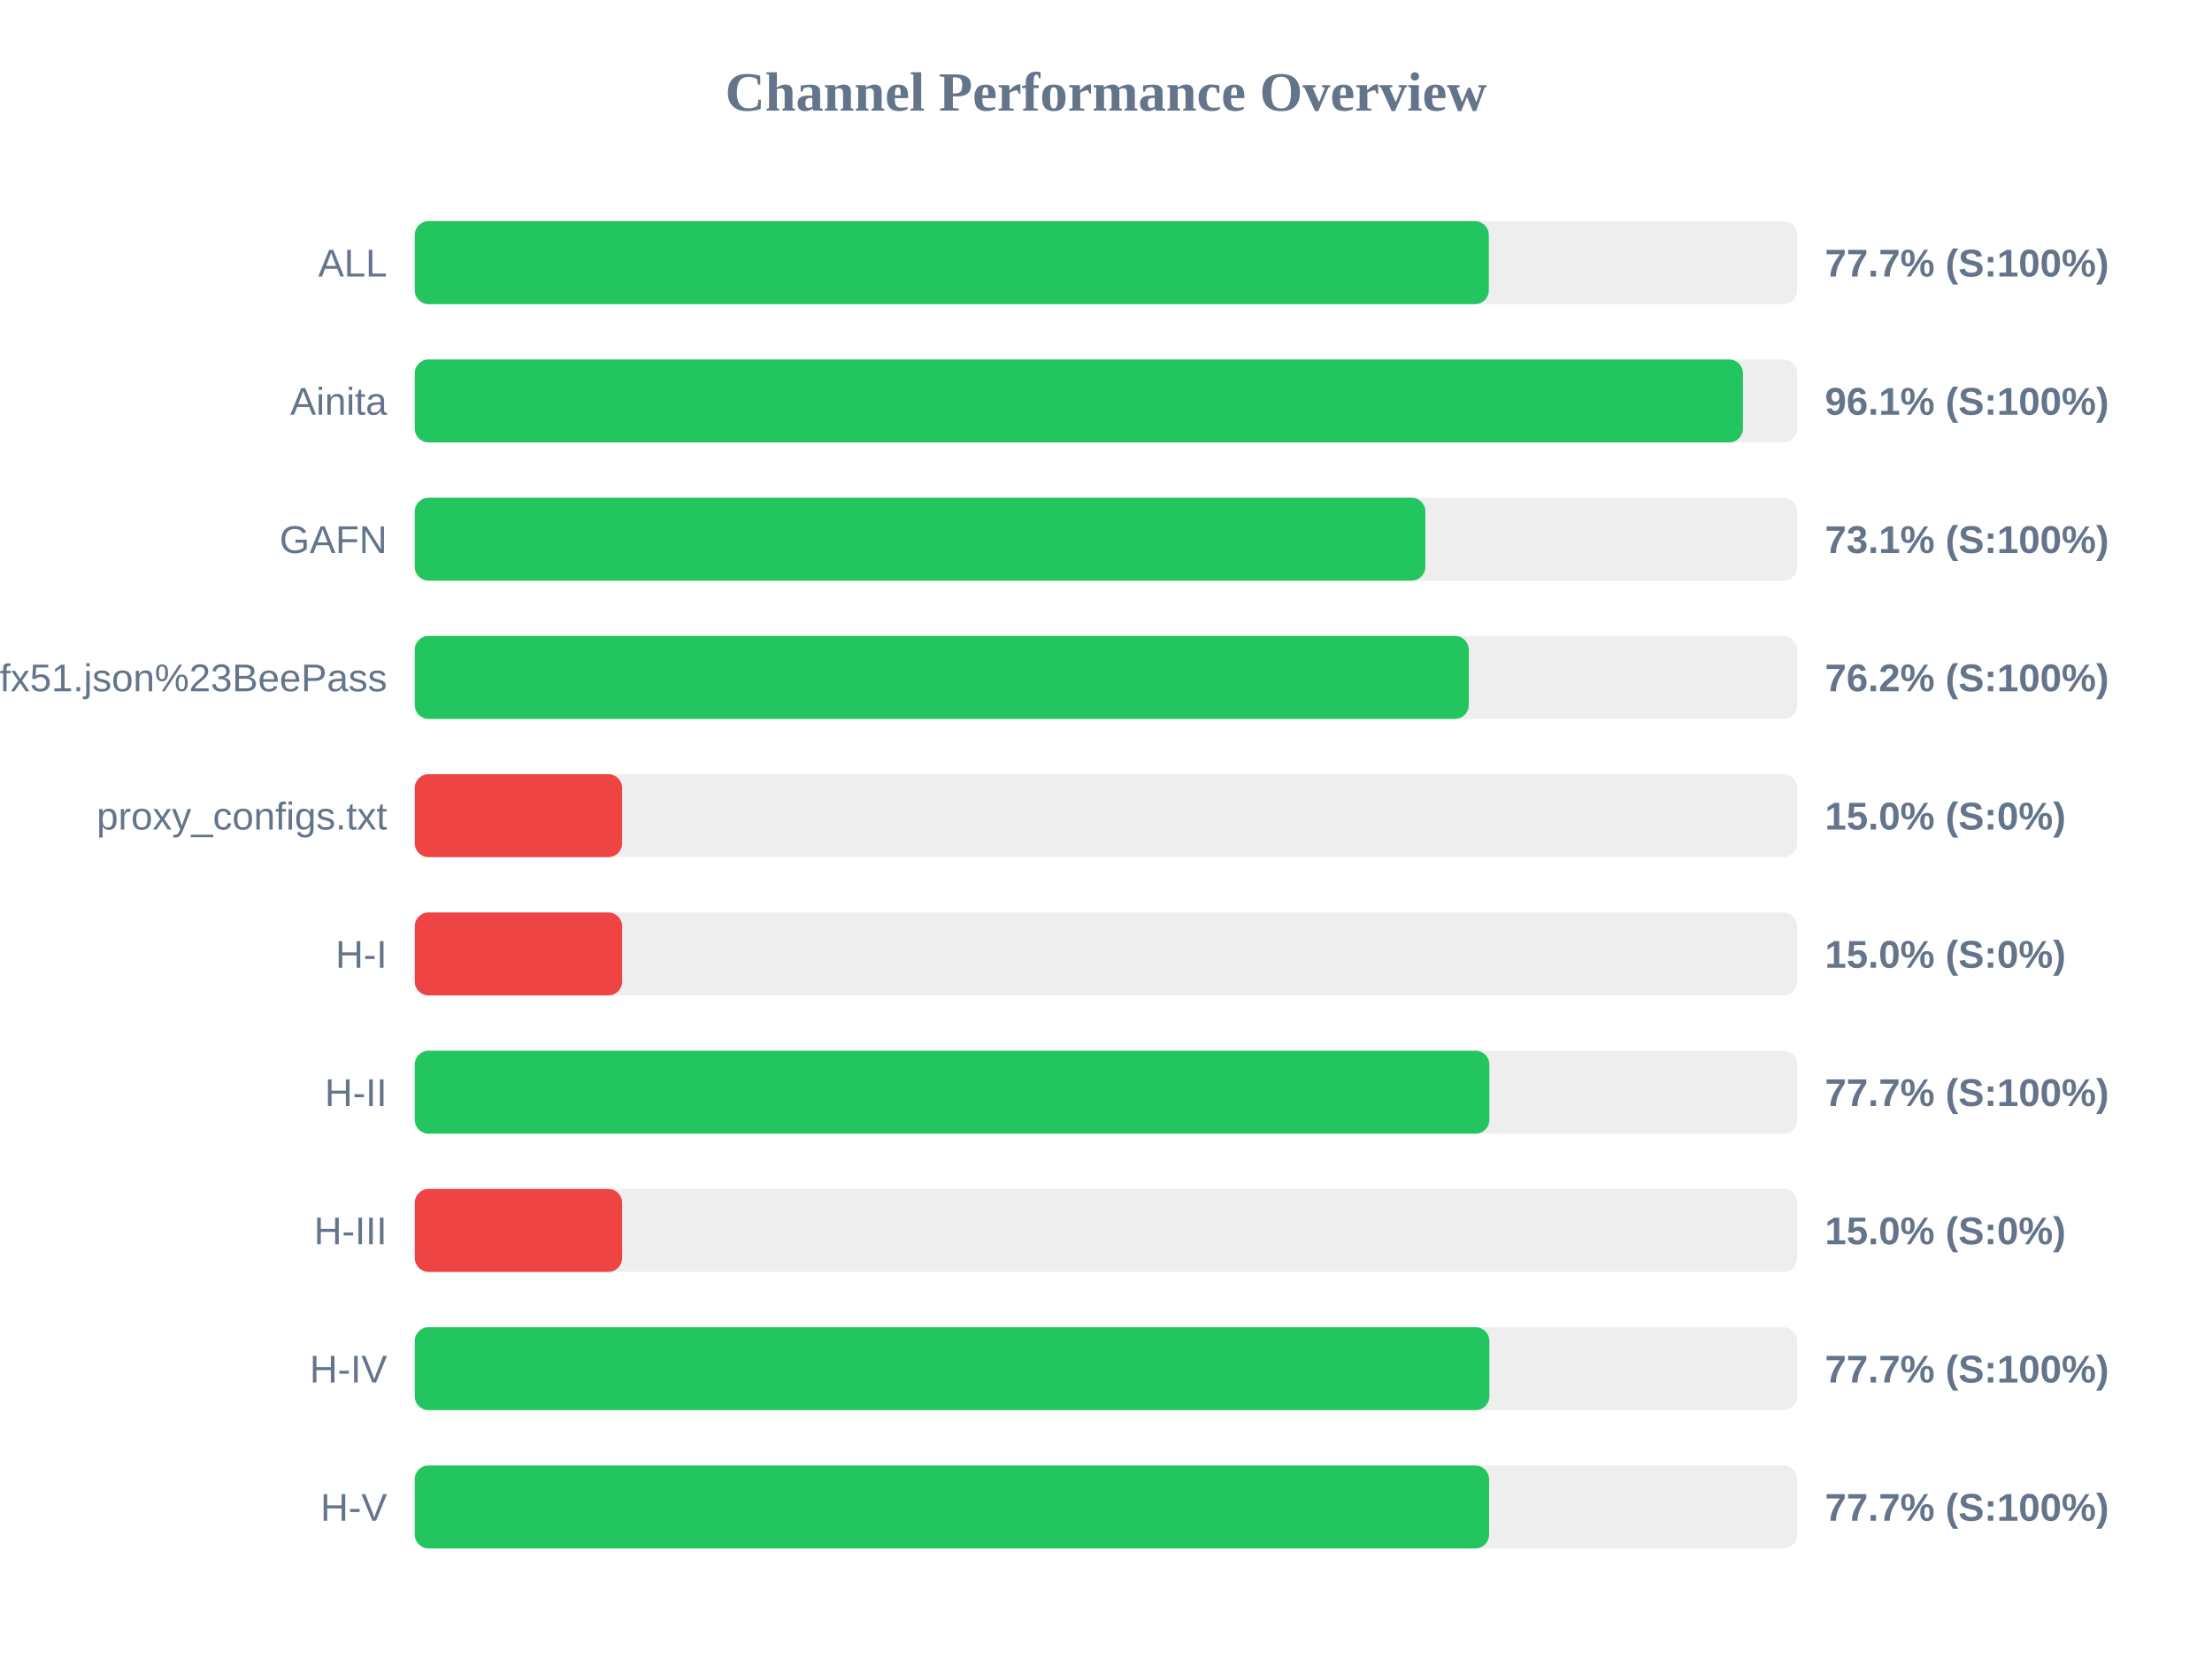
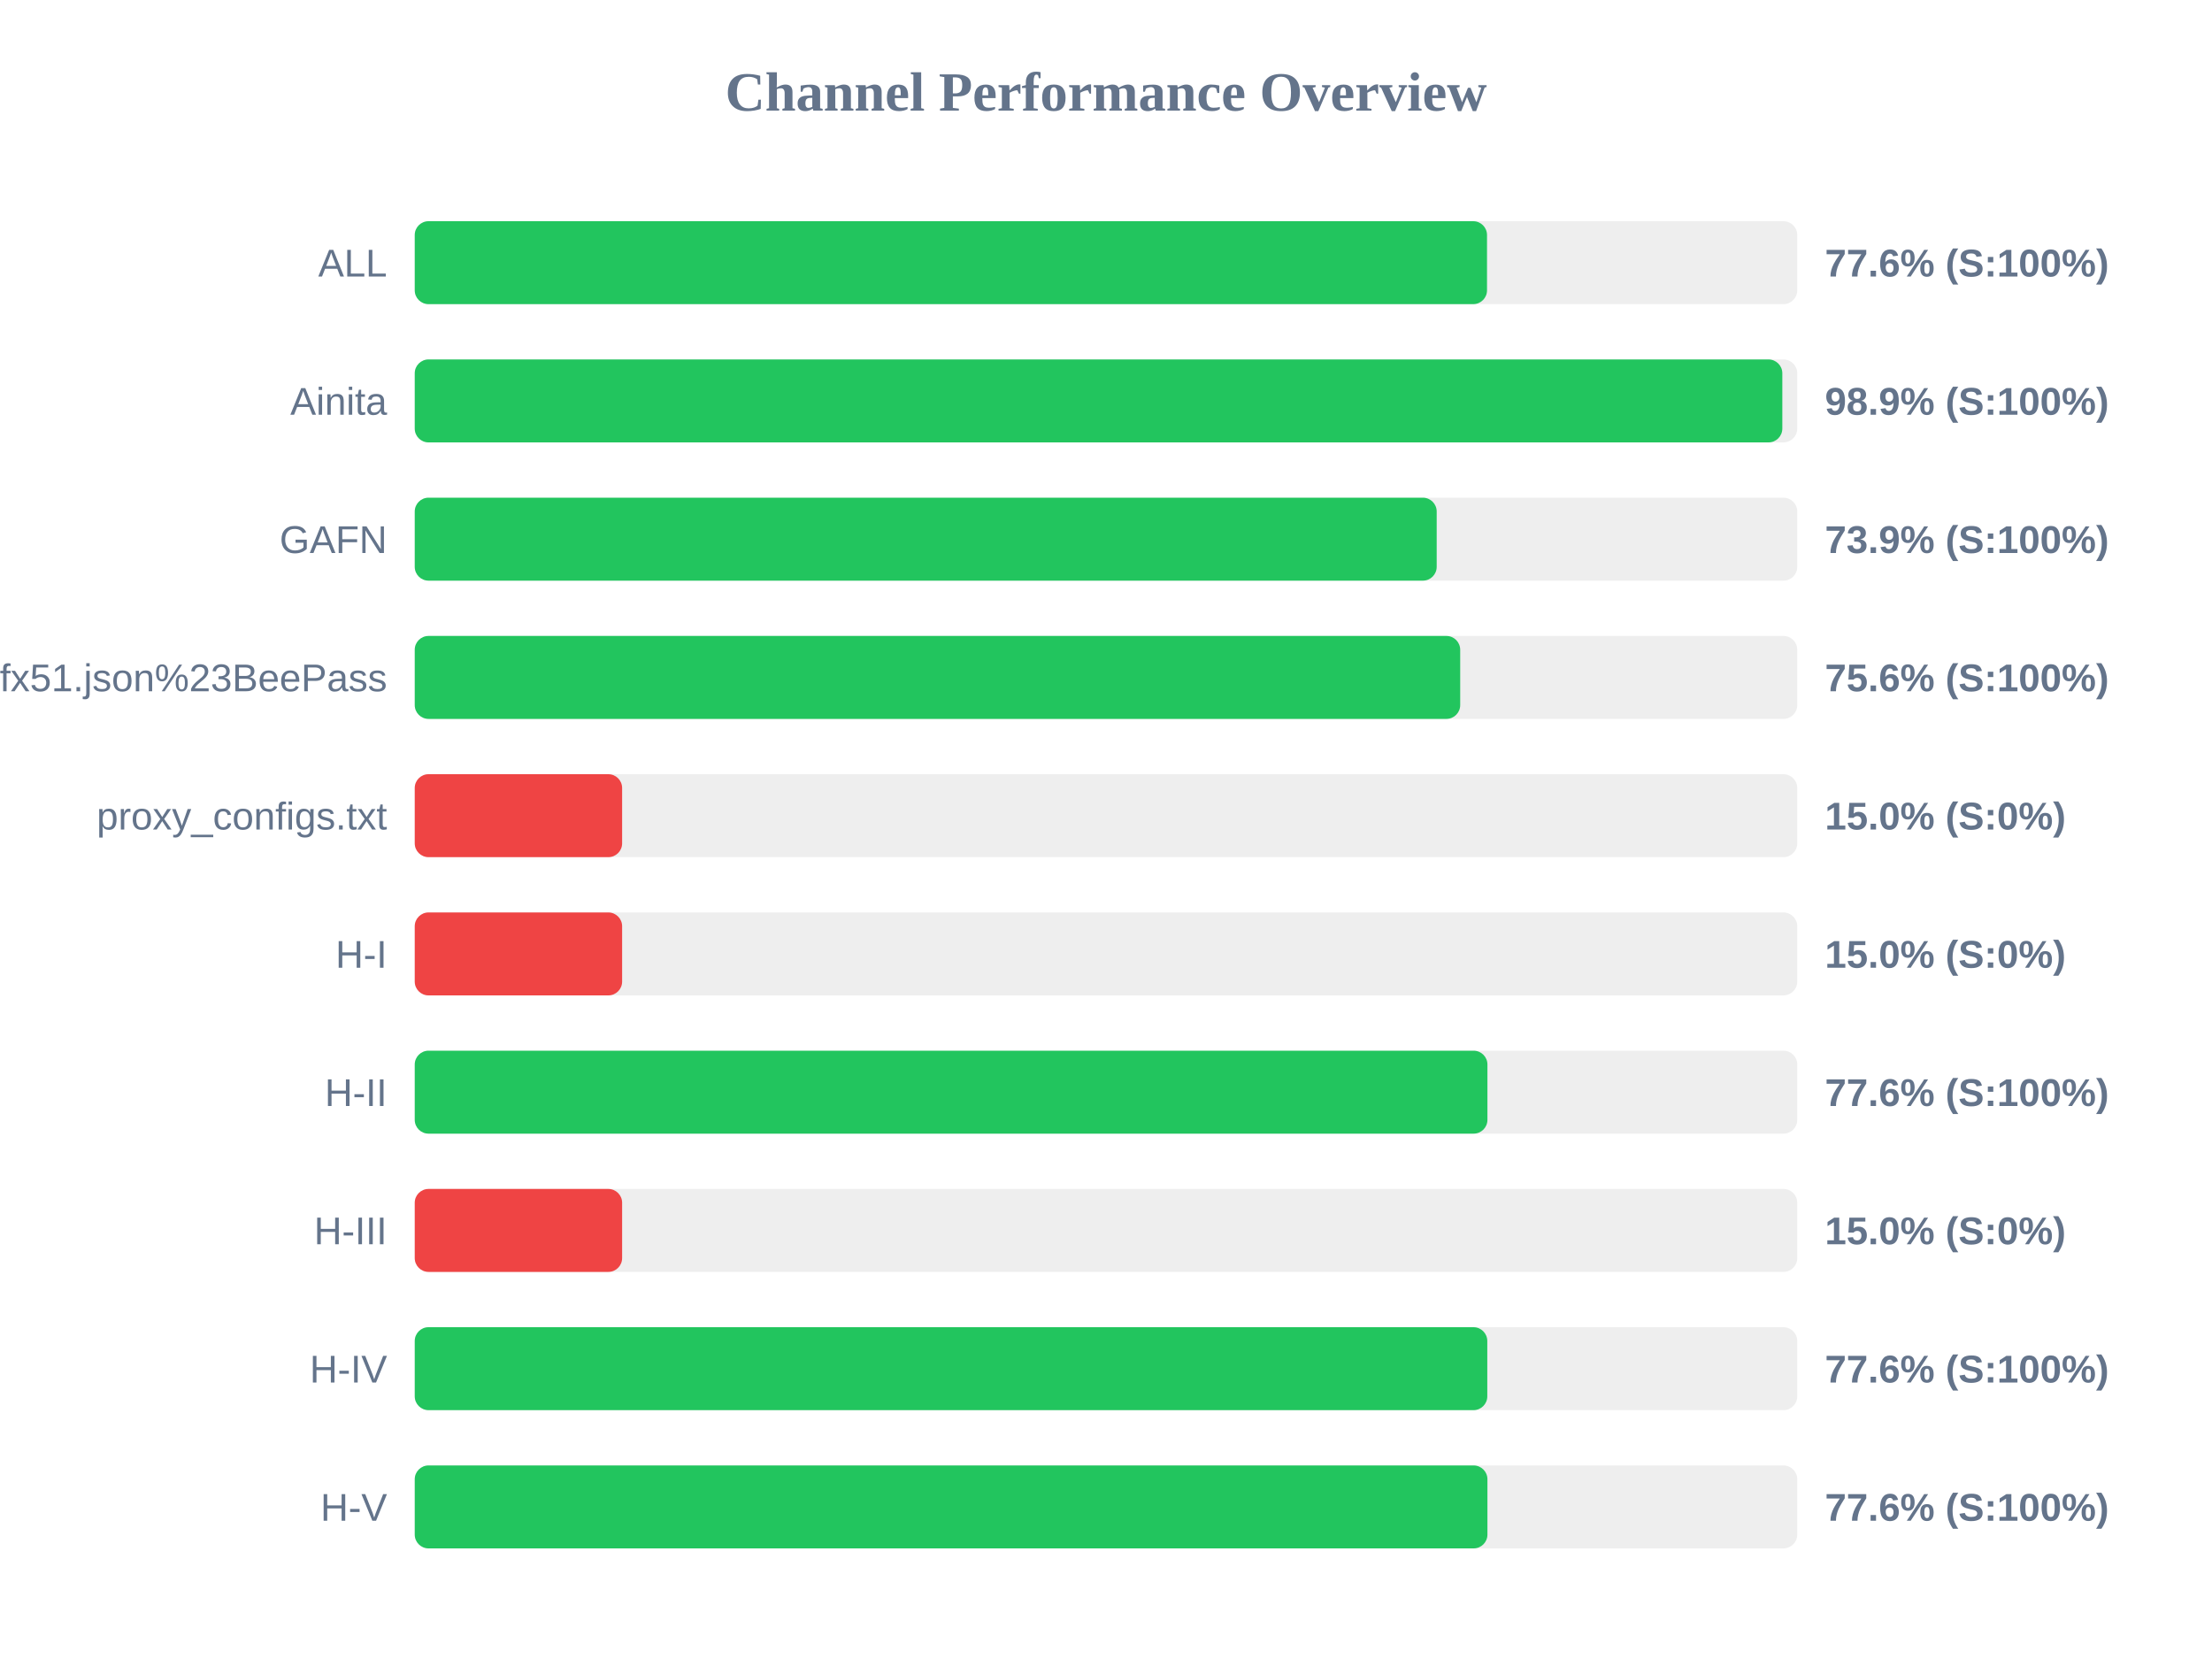
<svg xmlns="http://www.w3.org/2000/svg" width="800" height="600" version="1.1">
  <style>
        .row { font: 14px Arial; fill: #64748b; }
        .score { font: bold 14px Arial; fill: #64748b; }
    </style>
  <text x="400" y="40" text-anchor="middle" font-size="20px" font-weight="bold" fill="#64748b">Channel Performance Overview</text>
  <rect x="150" y="80" width="500" height="30" fill="#eee" rx="5" />
-   <rect x="150" y="80" width="388.45" height="30" fill="#22c55e" rx="5" />
+   <rect x="150" y="80" width="387.8" height="30" fill="#22c55e" rx="5" />
  <text x="140" y="100" text-anchor="end" class="row">ALL</text>
-   <text x="660" y="100" text-anchor="start" class="score">77.7% (S:100%)</text>
+   <text x="660" y="100" text-anchor="start" class="score">77.6% (S:100%)</text>
  <rect x="150" y="130" width="500" height="30" fill="#eee" rx="5" />
-   <rect x="150" y="130" width="480.35" height="30" fill="#22c55e" rx="5" />
+   <rect x="150" y="130" width="494.6" height="30" fill="#22c55e" rx="5" />
  <text x="140" y="150" text-anchor="end" class="row">Ainita</text>
-   <text x="660" y="150" text-anchor="start" class="score">96.1% (S:100%)</text>
+   <text x="660" y="150" text-anchor="start" class="score">98.9% (S:100%)</text>
  <rect x="150" y="180" width="500" height="30" fill="#eee" rx="5" />
-   <rect x="150" y="180" width="365.5" height="30" fill="#22c55e" rx="5" />
+   <rect x="150" y="180" width="369.6" height="30" fill="#22c55e" rx="5" />
  <text x="140" y="200" text-anchor="end" class="row">GAFN</text>
-   <text x="660" y="200" text-anchor="start" class="score">73.1% (S:100%)</text>
+   <text x="660" y="200" text-anchor="start" class="score">73.9% (S:100%)</text>
  <rect x="150" y="230" width="500" height="30" fill="#eee" rx="5" />
-   <rect x="150" y="230" width="381.2" height="30" fill="#22c55e" rx="5" />
+   <rect x="150" y="230" width="378.1" height="30" fill="#22c55e" rx="5" />
  <text x="140" y="250" text-anchor="end" class="row">sub?s=ssconf%3A%2F%2Fs3.amazonaws.com%2Fbeedynconprd%2Fzf38bv6oxi1nv3wfkpmxyfl8yj5fargza3foantoalu16vznl0ckxx7bgf1ufx51.json%23BeePass</text>
-   <text x="660" y="250" text-anchor="start" class="score">76.2% (S:100%)</text>
+   <text x="660" y="250" text-anchor="start" class="score">75.6% (S:100%)</text>
  <rect x="150" y="280" width="500" height="30" fill="#eee" rx="5" />
  <rect x="150" y="280" width="75.0" height="30" fill="#ef4444" rx="5" />
  <text x="140" y="300" text-anchor="end" class="row">proxy_configs.txt</text>
  <text x="660" y="300" text-anchor="start" class="score">15.0% (S:0%)</text>
  <rect x="150" y="330" width="500" height="30" fill="#eee" rx="5" />
  <rect x="150" y="330" width="75.0" height="30" fill="#ef4444" rx="5" />
  <text x="140" y="350" text-anchor="end" class="row">H-I</text>
  <text x="660" y="350" text-anchor="start" class="score">15.0% (S:0%)</text>
  <rect x="150" y="380" width="500" height="30" fill="#eee" rx="5" />
-   <rect x="150" y="380" width="388.65" height="30" fill="#22c55e" rx="5" />
+   <rect x="150" y="380" width="387.95" height="30" fill="#22c55e" rx="5" />
  <text x="140" y="400" text-anchor="end" class="row">H-II</text>
-   <text x="660" y="400" text-anchor="start" class="score">77.7% (S:100%)</text>
+   <text x="660" y="400" text-anchor="start" class="score">77.6% (S:100%)</text>
  <rect x="150" y="430" width="500" height="30" fill="#eee" rx="5" />
  <rect x="150" y="430" width="75.0" height="30" fill="#ef4444" rx="5" />
  <text x="140" y="450" text-anchor="end" class="row">H-III</text>
  <text x="660" y="450" text-anchor="start" class="score">15.0% (S:0%)</text>
  <rect x="150" y="480" width="500" height="30" fill="#eee" rx="5" />
-   <rect x="150" y="480" width="388.65" height="30" fill="#22c55e" rx="5" />
+   <rect x="150" y="480" width="387.9" height="30" fill="#22c55e" rx="5" />
  <text x="140" y="500" text-anchor="end" class="row">H-IV</text>
-   <text x="660" y="500" text-anchor="start" class="score">77.7% (S:100%)</text>
+   <text x="660" y="500" text-anchor="start" class="score">77.6% (S:100%)</text>
  <rect x="150" y="530" width="500" height="30" fill="#eee" rx="5" />
-   <rect x="150" y="530" width="388.55" height="30" fill="#22c55e" rx="5" />
+   <rect x="150" y="530" width="387.95" height="30" fill="#22c55e" rx="5" />
  <text x="140" y="550" text-anchor="end" class="row">H-V</text>
-   <text x="660" y="550" text-anchor="start" class="score">77.7% (S:100%)</text>
+   <text x="660" y="550" text-anchor="start" class="score">77.6% (S:100%)</text>
</svg>
